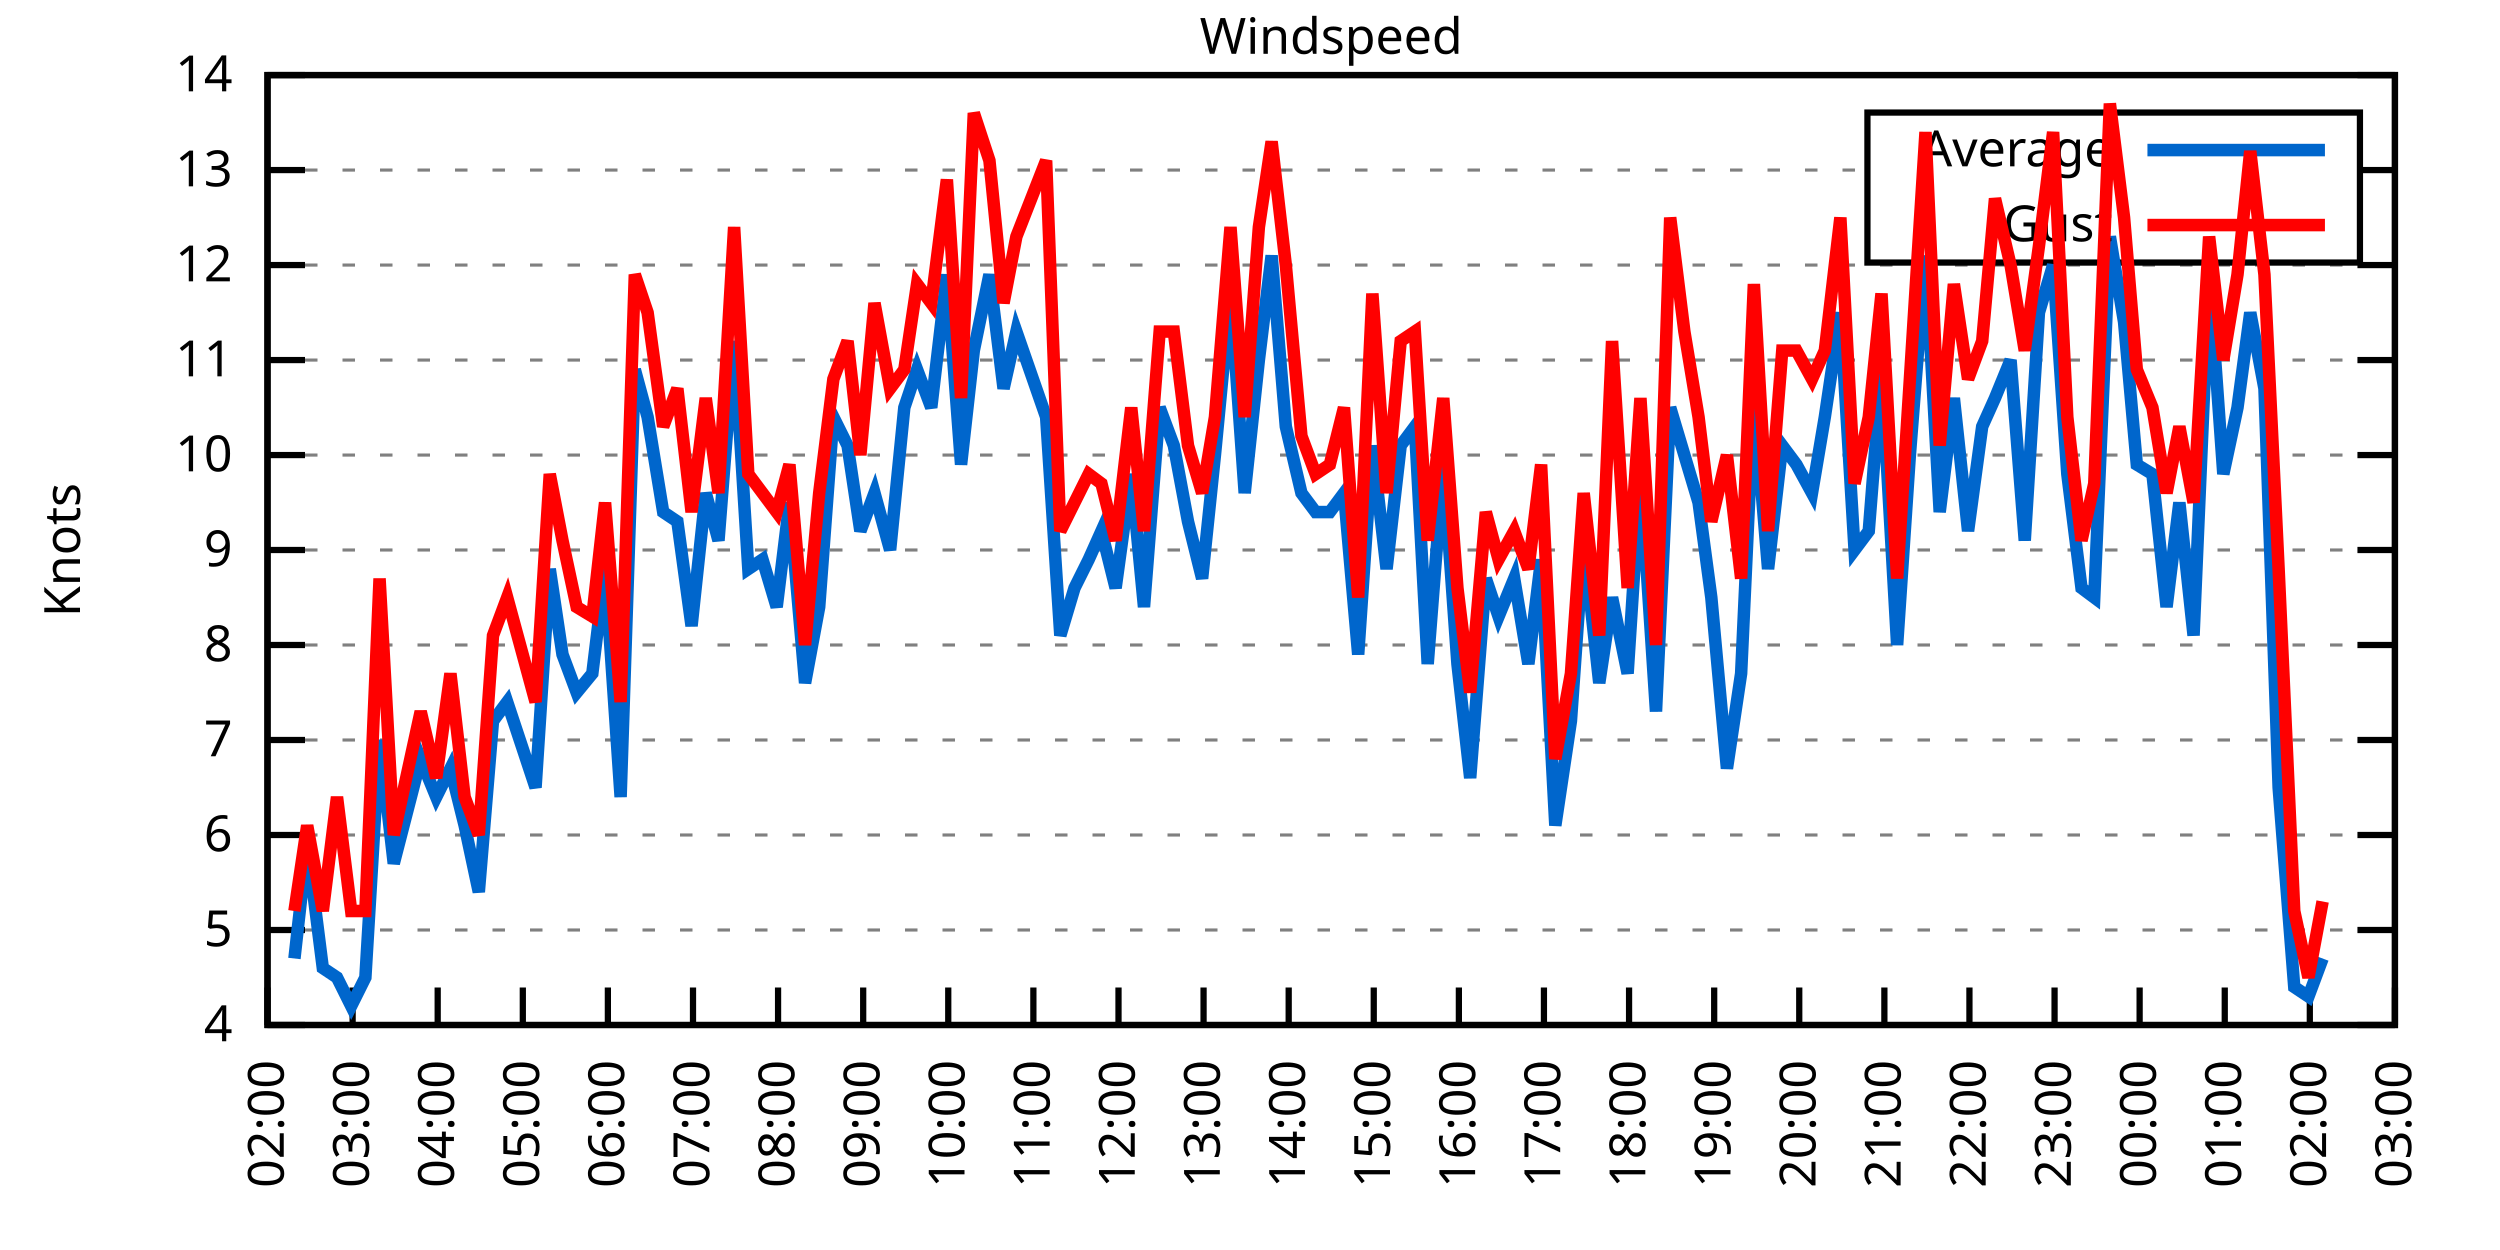
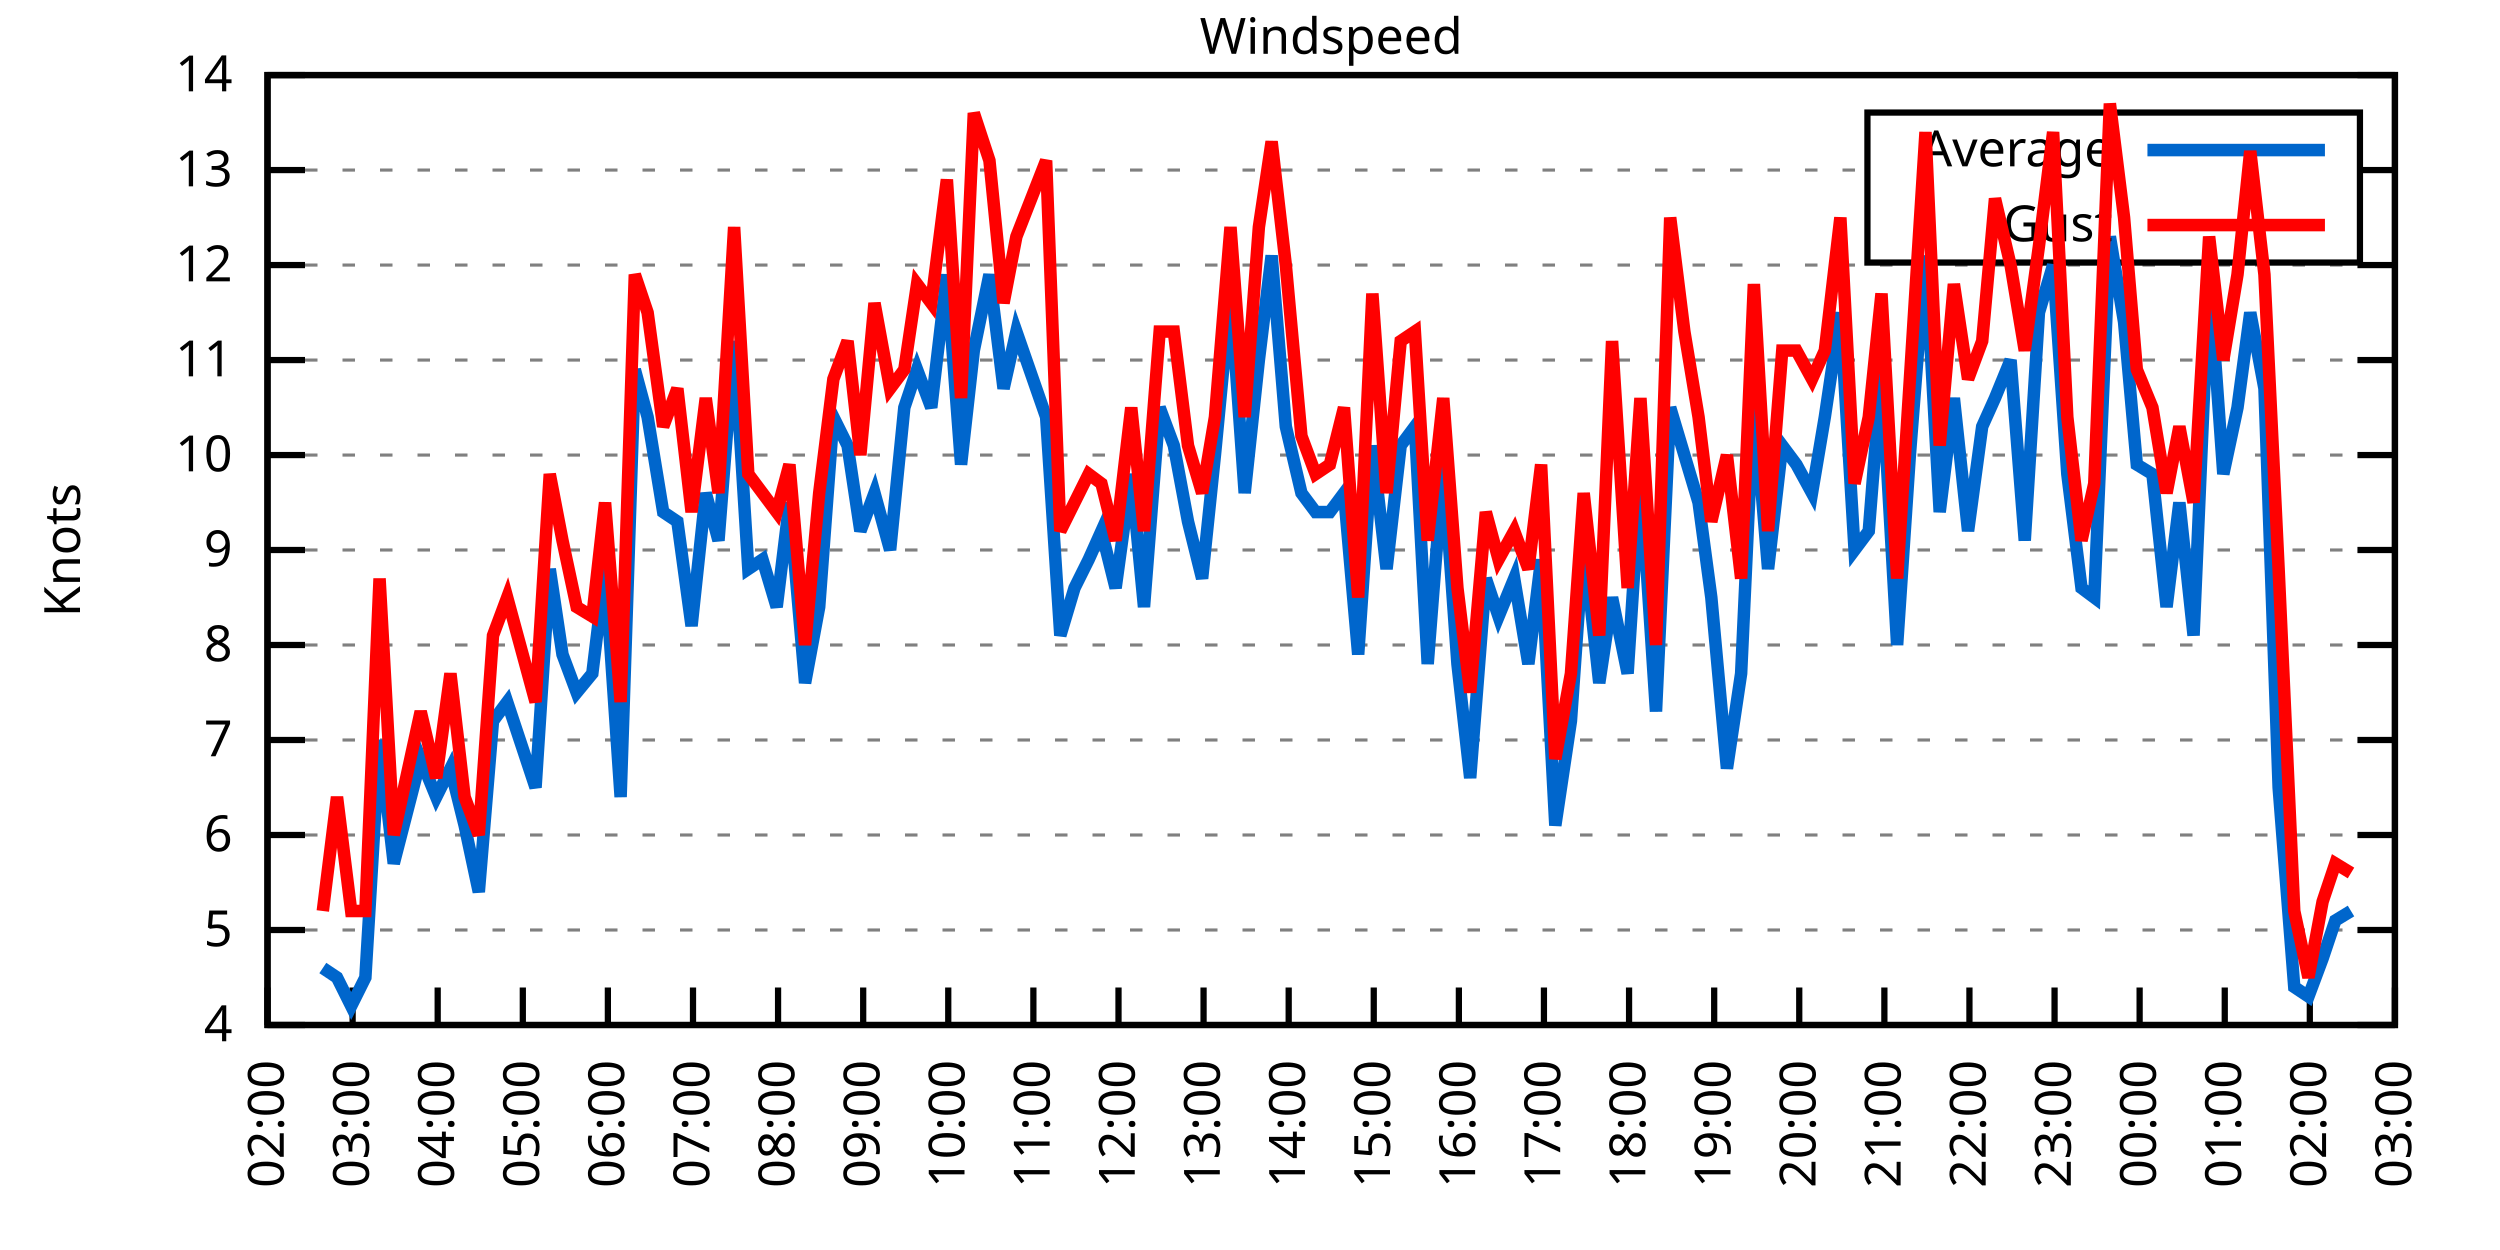
<svg xmlns="http://www.w3.org/2000/svg" xmlns:xlink="http://www.w3.org/1999/xlink" width="400" height="200" viewBox="0 0 400 200">
  <g id="gnuplot_canvas">
    <rect x="0" y="0" width="400" height="200" fill="none" />
    <defs>
      <circle id="gpDot" r="0.5" stroke-width="0.5" stroke="currentColor" />
      <path id="gpPt0" stroke-width="0.333" stroke="currentColor" d="M-1,0 h2 M0,-1 v2" />
      <path id="gpPt1" stroke-width="0.333" stroke="currentColor" d="M-1,-1 L1,1 M1,-1 L-1,1" />
      <path id="gpPt2" stroke-width="0.333" stroke="currentColor" d="M-1,0 L1,0 M0,-1 L0,1 M-1,-1 L1,1 M-1,1 L1,-1" />
      <rect id="gpPt3" stroke-width="0.333" stroke="currentColor" x="-1" y="-1" width="2" height="2" />
      <rect id="gpPt4" stroke-width="0.333" stroke="currentColor" fill="currentColor" x="-1" y="-1" width="2" height="2" />
      <circle id="gpPt5" stroke-width="0.333" stroke="currentColor" cx="0" cy="0" r="1" />
      <use xlink:href="#gpPt5" id="gpPt6" fill="currentColor" stroke="none" />
      <path id="gpPt7" stroke-width="0.333" stroke="currentColor" d="M0,-1.33 L-1.33,0.67 L1.33,0.67 z" />
      <use xlink:href="#gpPt7" id="gpPt8" fill="currentColor" stroke="none" />
      <use xlink:href="#gpPt7" id="gpPt9" stroke="currentColor" transform="rotate(180)" />
      <use xlink:href="#gpPt9" id="gpPt10" fill="currentColor" stroke="none" />
      <use xlink:href="#gpPt3" id="gpPt11" stroke="currentColor" transform="rotate(45)" />
      <use xlink:href="#gpPt11" id="gpPt12" fill="currentColor" stroke="none" />
      <path id="gpPt13" stroke-width="0.333" stroke="currentColor" d="M0,1.330 L1.265,0.411 L0.782,-1.067 L-0.782,-1.076 L-1.265,0.411 z" />
      <use xlink:href="#gpPt13" id="gpPt14" fill="currentColor" stroke="none" />
      <filter id="textbox" filterUnits="objectBoundingBox" x="0" y="0" height="1" width="1">
        <feFlood flood-color="white" flood-opacity="1" result="bgnd" />
        <feComposite in="SourceGraphic" in2="bgnd" operator="atop" />
      </filter>
      <filter id="greybox" filterUnits="objectBoundingBox" x="0" y="0" height="1" width="1">
        <feFlood flood-color="lightgrey" flood-opacity="1" result="grey" />
        <feComposite in="SourceGraphic" in2="grey" operator="atop" />
      </filter>
    </defs>
    <g fill="none" color="white" stroke="currentColor" stroke-width="1.00" stroke-linecap="butt" stroke-linejoin="miter">
</g>
    <g fill="none" color="black" stroke="currentColor" stroke-width="1.00" stroke-linecap="butt" stroke-linejoin="miter">
      <g stroke="none" shape-rendering="crispEdges">
        <polygon fill="rgb(255, 255, 255)" points="42.80,164.00 383.18,164.00 383.18,12.02 42.80,12.02 " />
      </g>
    </g>
    <g fill="none" color="black" stroke="currentColor" stroke-width="1.00" stroke-linecap="butt" stroke-linejoin="miter">
</g>
    <g fill="none" color="black" stroke="black" stroke-width="0.50" stroke-linecap="butt" stroke-linejoin="miter">
</g>
    <g fill="none" color="gray" stroke="currentColor" stroke-width="0.50" stroke-linecap="butt" stroke-linejoin="miter">
      <path stroke="gray" stroke-dasharray="2,4" class="gridline" d="M42.80,164.00 L383.19,164.00  " />
    </g>
    <g fill="none" color="gray" stroke="gray" stroke-width="1.00" stroke-linecap="butt" stroke-linejoin="miter">
</g>
    <g fill="none" color="black" stroke="currentColor" stroke-width="1.00" stroke-linecap="butt" stroke-linejoin="miter">
      <path stroke="black" d="M42.80,164.00 L48.80,164.00 M383.19,164.00 L377.19,164.00  " />
      <g transform="translate(37.20,166.60)" stroke="none" fill="black" font-family="Sans" font-size="8.00" text-anchor="end">
        <text>
          <tspan font-family="Sans"> 4</tspan>
        </text>
      </g>
    </g>
    <g fill="none" color="black" stroke="currentColor" stroke-width="1.00" stroke-linecap="butt" stroke-linejoin="miter">
</g>
    <g fill="none" color="black" stroke="black" stroke-width="0.50" stroke-linecap="butt" stroke-linejoin="miter">
</g>
    <g fill="none" color="gray" stroke="currentColor" stroke-width="0.50" stroke-linecap="butt" stroke-linejoin="miter">
      <path stroke="gray" stroke-dasharray="2,4" class="gridline" d="M42.80,148.80 L383.19,148.80  " />
    </g>
    <g fill="none" color="gray" stroke="gray" stroke-width="1.00" stroke-linecap="butt" stroke-linejoin="miter">
</g>
    <g fill="none" color="black" stroke="currentColor" stroke-width="1.00" stroke-linecap="butt" stroke-linejoin="miter">
      <path stroke="black" d="M42.80,148.80 L48.80,148.80 M383.19,148.80 L377.19,148.80  " />
      <g transform="translate(37.20,151.40)" stroke="none" fill="black" font-family="Sans" font-size="8.00" text-anchor="end">
        <text>
          <tspan font-family="Sans"> 5</tspan>
        </text>
      </g>
    </g>
    <g fill="none" color="black" stroke="currentColor" stroke-width="1.00" stroke-linecap="butt" stroke-linejoin="miter">
</g>
    <g fill="none" color="black" stroke="black" stroke-width="0.50" stroke-linecap="butt" stroke-linejoin="miter">
</g>
    <g fill="none" color="gray" stroke="currentColor" stroke-width="0.50" stroke-linecap="butt" stroke-linejoin="miter">
      <path stroke="gray" stroke-dasharray="2,4" class="gridline" d="M42.80,133.60 L383.19,133.60  " />
    </g>
    <g fill="none" color="gray" stroke="gray" stroke-width="1.00" stroke-linecap="butt" stroke-linejoin="miter">
</g>
    <g fill="none" color="black" stroke="currentColor" stroke-width="1.00" stroke-linecap="butt" stroke-linejoin="miter">
      <path stroke="black" d="M42.80,133.60 L48.80,133.60 M383.19,133.60 L377.19,133.60  " />
      <g transform="translate(37.20,136.20)" stroke="none" fill="black" font-family="Sans" font-size="8.00" text-anchor="end">
        <text>
          <tspan font-family="Sans"> 6</tspan>
        </text>
      </g>
    </g>
    <g fill="none" color="black" stroke="currentColor" stroke-width="1.00" stroke-linecap="butt" stroke-linejoin="miter">
</g>
    <g fill="none" color="black" stroke="black" stroke-width="0.50" stroke-linecap="butt" stroke-linejoin="miter">
</g>
    <g fill="none" color="gray" stroke="currentColor" stroke-width="0.50" stroke-linecap="butt" stroke-linejoin="miter">
      <path stroke="gray" stroke-dasharray="2,4" class="gridline" d="M42.80,118.40 L383.19,118.40  " />
    </g>
    <g fill="none" color="gray" stroke="gray" stroke-width="1.00" stroke-linecap="butt" stroke-linejoin="miter">
</g>
    <g fill="none" color="black" stroke="currentColor" stroke-width="1.00" stroke-linecap="butt" stroke-linejoin="miter">
      <path stroke="black" d="M42.80,118.40 L48.80,118.40 M383.19,118.40 L377.19,118.40  " />
      <g transform="translate(37.20,121.00)" stroke="none" fill="black" font-family="Sans" font-size="8.00" text-anchor="end">
        <text>
          <tspan font-family="Sans"> 7</tspan>
        </text>
      </g>
    </g>
    <g fill="none" color="black" stroke="currentColor" stroke-width="1.00" stroke-linecap="butt" stroke-linejoin="miter">
</g>
    <g fill="none" color="black" stroke="black" stroke-width="0.50" stroke-linecap="butt" stroke-linejoin="miter">
</g>
    <g fill="none" color="gray" stroke="currentColor" stroke-width="0.50" stroke-linecap="butt" stroke-linejoin="miter">
      <path stroke="gray" stroke-dasharray="2,4" class="gridline" d="M42.80,103.20 L383.19,103.20  " />
    </g>
    <g fill="none" color="gray" stroke="gray" stroke-width="1.00" stroke-linecap="butt" stroke-linejoin="miter">
</g>
    <g fill="none" color="black" stroke="currentColor" stroke-width="1.00" stroke-linecap="butt" stroke-linejoin="miter">
      <path stroke="black" d="M42.80,103.20 L48.80,103.20 M383.19,103.20 L377.19,103.20  " />
      <g transform="translate(37.20,105.80)" stroke="none" fill="black" font-family="Sans" font-size="8.00" text-anchor="end">
        <text>
          <tspan font-family="Sans"> 8</tspan>
        </text>
      </g>
    </g>
    <g fill="none" color="black" stroke="currentColor" stroke-width="1.00" stroke-linecap="butt" stroke-linejoin="miter">
</g>
    <g fill="none" color="black" stroke="black" stroke-width="0.50" stroke-linecap="butt" stroke-linejoin="miter">
</g>
    <g fill="none" color="gray" stroke="currentColor" stroke-width="0.50" stroke-linecap="butt" stroke-linejoin="miter">
      <path stroke="gray" stroke-dasharray="2,4" class="gridline" d="M42.80,88.00 L383.19,88.00  " />
    </g>
    <g fill="none" color="gray" stroke="gray" stroke-width="1.00" stroke-linecap="butt" stroke-linejoin="miter">
</g>
    <g fill="none" color="black" stroke="currentColor" stroke-width="1.00" stroke-linecap="butt" stroke-linejoin="miter">
      <path stroke="black" d="M42.80,88.00 L48.80,88.00 M383.19,88.00 L377.19,88.00  " />
      <g transform="translate(37.20,90.60)" stroke="none" fill="black" font-family="Sans" font-size="8.00" text-anchor="end">
        <text>
          <tspan font-family="Sans"> 9</tspan>
        </text>
      </g>
    </g>
    <g fill="none" color="black" stroke="currentColor" stroke-width="1.00" stroke-linecap="butt" stroke-linejoin="miter">
</g>
    <g fill="none" color="black" stroke="black" stroke-width="0.50" stroke-linecap="butt" stroke-linejoin="miter">
</g>
    <g fill="none" color="gray" stroke="currentColor" stroke-width="0.50" stroke-linecap="butt" stroke-linejoin="miter">
      <path stroke="gray" stroke-dasharray="2,4" class="gridline" d="M42.80,72.81 L383.19,72.81  " />
    </g>
    <g fill="none" color="gray" stroke="gray" stroke-width="1.00" stroke-linecap="butt" stroke-linejoin="miter">
</g>
    <g fill="none" color="black" stroke="currentColor" stroke-width="1.00" stroke-linecap="butt" stroke-linejoin="miter">
      <path stroke="black" d="M42.80,72.81 L48.80,72.81 M383.19,72.81 L377.19,72.81  " />
      <g transform="translate(37.20,75.41)" stroke="none" fill="black" font-family="Sans" font-size="8.00" text-anchor="end">
        <text>
          <tspan font-family="Sans"> 10</tspan>
        </text>
      </g>
    </g>
    <g fill="none" color="black" stroke="currentColor" stroke-width="1.00" stroke-linecap="butt" stroke-linejoin="miter">
</g>
    <g fill="none" color="black" stroke="black" stroke-width="0.50" stroke-linecap="butt" stroke-linejoin="miter">
</g>
    <g fill="none" color="gray" stroke="currentColor" stroke-width="0.50" stroke-linecap="butt" stroke-linejoin="miter">
      <path stroke="gray" stroke-dasharray="2,4" class="gridline" d="M42.80,57.61 L383.19,57.61  " />
    </g>
    <g fill="none" color="gray" stroke="gray" stroke-width="1.00" stroke-linecap="butt" stroke-linejoin="miter">
</g>
    <g fill="none" color="black" stroke="currentColor" stroke-width="1.00" stroke-linecap="butt" stroke-linejoin="miter">
      <path stroke="black" d="M42.80,57.61 L48.80,57.61 M383.19,57.61 L377.19,57.61  " />
      <g transform="translate(37.20,60.21)" stroke="none" fill="black" font-family="Sans" font-size="8.00" text-anchor="end">
        <text>
          <tspan font-family="Sans"> 11</tspan>
        </text>
      </g>
    </g>
    <g fill="none" color="black" stroke="currentColor" stroke-width="1.00" stroke-linecap="butt" stroke-linejoin="miter">
</g>
    <g fill="none" color="black" stroke="black" stroke-width="0.50" stroke-linecap="butt" stroke-linejoin="miter">
</g>
    <g fill="none" color="gray" stroke="currentColor" stroke-width="0.50" stroke-linecap="butt" stroke-linejoin="miter">
      <path stroke="gray" stroke-dasharray="2,4" class="gridline" d="M42.80,42.41 L383.19,42.41  " />
    </g>
    <g fill="none" color="gray" stroke="gray" stroke-width="1.00" stroke-linecap="butt" stroke-linejoin="miter">
</g>
    <g fill="none" color="black" stroke="currentColor" stroke-width="1.00" stroke-linecap="butt" stroke-linejoin="miter">
      <path stroke="black" d="M42.80,42.41 L48.80,42.41 M383.19,42.41 L377.19,42.41  " />
      <g transform="translate(37.20,45.01)" stroke="none" fill="black" font-family="Sans" font-size="8.00" text-anchor="end">
        <text>
          <tspan font-family="Sans"> 12</tspan>
        </text>
      </g>
    </g>
    <g fill="none" color="black" stroke="currentColor" stroke-width="1.00" stroke-linecap="butt" stroke-linejoin="miter">
</g>
    <g fill="none" color="black" stroke="black" stroke-width="0.50" stroke-linecap="butt" stroke-linejoin="miter">
</g>
    <g fill="none" color="gray" stroke="currentColor" stroke-width="0.50" stroke-linecap="butt" stroke-linejoin="miter">
      <path stroke="gray" stroke-dasharray="2,4" class="gridline" d="M42.80,27.21 L298.79,27.21 M377.59,27.21 L383.19,27.21  " />
    </g>
    <g fill="none" color="gray" stroke="gray" stroke-width="1.00" stroke-linecap="butt" stroke-linejoin="miter">
</g>
    <g fill="none" color="black" stroke="currentColor" stroke-width="1.00" stroke-linecap="butt" stroke-linejoin="miter">
      <path stroke="black" d="M42.80,27.21 L48.80,27.21 M383.19,27.21 L377.19,27.21  " />
      <g transform="translate(37.20,29.81)" stroke="none" fill="black" font-family="Sans" font-size="8.00" text-anchor="end">
        <text>
          <tspan font-family="Sans"> 13</tspan>
        </text>
      </g>
    </g>
    <g fill="none" color="black" stroke="currentColor" stroke-width="1.00" stroke-linecap="butt" stroke-linejoin="miter">
</g>
    <g fill="none" color="black" stroke="black" stroke-width="0.50" stroke-linecap="butt" stroke-linejoin="miter">
</g>
    <g fill="none" color="gray" stroke="currentColor" stroke-width="0.50" stroke-linecap="butt" stroke-linejoin="miter">
      <path stroke="gray" stroke-dasharray="2,4" class="gridline" d="M42.80,12.01 L383.19,12.01  " />
    </g>
    <g fill="none" color="gray" stroke="gray" stroke-width="1.00" stroke-linecap="butt" stroke-linejoin="miter">
</g>
    <g fill="none" color="black" stroke="currentColor" stroke-width="1.00" stroke-linecap="butt" stroke-linejoin="miter">
      <path stroke="black" d="M42.80,12.01 L48.80,12.01 M383.19,12.01 L377.19,12.01  " />
      <g transform="translate(37.20,14.61)" stroke="none" fill="black" font-family="Sans" font-size="8.00" text-anchor="end">
        <text>
          <tspan font-family="Sans"> 14</tspan>
        </text>
      </g>
    </g>
    <g fill="none" color="black" stroke="currentColor" stroke-width="1.00" stroke-linecap="butt" stroke-linejoin="miter">
      <path stroke="black" d="M42.80,164.00 L42.80,158.00  " />
      <g transform="translate(45.40,169.60) rotate(270.00)" stroke="none" fill="black" font-family="Sans" font-size="8.00" text-anchor="end">
        <text>
          <tspan font-family="Sans">02:00</tspan>
        </text>
      </g>
    </g>
    <g fill="none" color="black" stroke="currentColor" stroke-width="1.00" stroke-linecap="butt" stroke-linejoin="miter">
      <path stroke="black" d="M56.42,164.00 L56.42,158.00  " />
      <g transform="translate(59.02,169.60) rotate(270.00)" stroke="none" fill="black" font-family="Sans" font-size="8.00" text-anchor="end">
        <text>
          <tspan font-family="Sans">03:00</tspan>
        </text>
      </g>
    </g>
    <g fill="none" color="black" stroke="currentColor" stroke-width="1.00" stroke-linecap="butt" stroke-linejoin="miter">
      <path stroke="black" d="M70.03,164.00 L70.03,158.00  " />
      <g transform="translate(72.63,169.60) rotate(270.00)" stroke="none" fill="black" font-family="Sans" font-size="8.00" text-anchor="end">
        <text>
          <tspan font-family="Sans">04:00</tspan>
        </text>
      </g>
    </g>
    <g fill="none" color="black" stroke="currentColor" stroke-width="1.00" stroke-linecap="butt" stroke-linejoin="miter">
      <path stroke="black" d="M83.65,164.00 L83.65,158.00  " />
      <g transform="translate(86.25,169.60) rotate(270.00)" stroke="none" fill="black" font-family="Sans" font-size="8.00" text-anchor="end">
        <text>
          <tspan font-family="Sans">05:00</tspan>
        </text>
      </g>
    </g>
    <g fill="none" color="black" stroke="currentColor" stroke-width="1.00" stroke-linecap="butt" stroke-linejoin="miter">
      <path stroke="black" d="M97.26,164.00 L97.26,158.00  " />
      <g transform="translate(99.86,169.60) rotate(270.00)" stroke="none" fill="black" font-family="Sans" font-size="8.00" text-anchor="end">
        <text>
          <tspan font-family="Sans">06:00</tspan>
        </text>
      </g>
    </g>
    <g fill="none" color="black" stroke="currentColor" stroke-width="1.00" stroke-linecap="butt" stroke-linejoin="miter">
      <path stroke="black" d="M110.88,164.00 L110.88,158.00  " />
      <g transform="translate(113.48,169.60) rotate(270.00)" stroke="none" fill="black" font-family="Sans" font-size="8.00" text-anchor="end">
        <text>
          <tspan font-family="Sans">07:00</tspan>
        </text>
      </g>
    </g>
    <g fill="none" color="black" stroke="currentColor" stroke-width="1.00" stroke-linecap="butt" stroke-linejoin="miter">
      <path stroke="black" d="M124.49,164.00 L124.49,158.00  " />
      <g transform="translate(127.09,169.60) rotate(270.00)" stroke="none" fill="black" font-family="Sans" font-size="8.00" text-anchor="end">
        <text>
          <tspan font-family="Sans">08:00</tspan>
        </text>
      </g>
    </g>
    <g fill="none" color="black" stroke="currentColor" stroke-width="1.00" stroke-linecap="butt" stroke-linejoin="miter">
      <path stroke="black" d="M138.11,164.00 L138.11,158.00  " />
      <g transform="translate(140.71,169.60) rotate(270.00)" stroke="none" fill="black" font-family="Sans" font-size="8.00" text-anchor="end">
        <text>
          <tspan font-family="Sans">09:00</tspan>
        </text>
      </g>
    </g>
    <g fill="none" color="black" stroke="currentColor" stroke-width="1.00" stroke-linecap="butt" stroke-linejoin="miter">
      <path stroke="black" d="M151.72,164.00 L151.72,158.00  " />
      <g transform="translate(154.32,169.60) rotate(270.00)" stroke="none" fill="black" font-family="Sans" font-size="8.00" text-anchor="end">
        <text>
          <tspan font-family="Sans">10:00</tspan>
        </text>
      </g>
    </g>
    <g fill="none" color="black" stroke="currentColor" stroke-width="1.00" stroke-linecap="butt" stroke-linejoin="miter">
      <path stroke="black" d="M165.34,164.00 L165.34,158.00  " />
      <g transform="translate(167.94,169.60) rotate(270.00)" stroke="none" fill="black" font-family="Sans" font-size="8.00" text-anchor="end">
        <text>
          <tspan font-family="Sans">11:00</tspan>
        </text>
      </g>
    </g>
    <g fill="none" color="black" stroke="currentColor" stroke-width="1.00" stroke-linecap="butt" stroke-linejoin="miter">
      <path stroke="black" d="M178.96,164.00 L178.96,158.00  " />
      <g transform="translate(181.56,169.60) rotate(270.00)" stroke="none" fill="black" font-family="Sans" font-size="8.00" text-anchor="end">
        <text>
          <tspan font-family="Sans">12:00</tspan>
        </text>
      </g>
    </g>
    <g fill="none" color="black" stroke="currentColor" stroke-width="1.00" stroke-linecap="butt" stroke-linejoin="miter">
      <path stroke="black" d="M192.57,164.00 L192.57,158.00  " />
      <g transform="translate(195.17,169.60) rotate(270.00)" stroke="none" fill="black" font-family="Sans" font-size="8.00" text-anchor="end">
        <text>
          <tspan font-family="Sans">13:00</tspan>
        </text>
      </g>
    </g>
    <g fill="none" color="black" stroke="currentColor" stroke-width="1.00" stroke-linecap="butt" stroke-linejoin="miter">
      <path stroke="black" d="M206.19,164.00 L206.19,158.00  " />
      <g transform="translate(208.79,169.60) rotate(270.00)" stroke="none" fill="black" font-family="Sans" font-size="8.00" text-anchor="end">
        <text>
          <tspan font-family="Sans">14:00</tspan>
        </text>
      </g>
    </g>
    <g fill="none" color="black" stroke="currentColor" stroke-width="1.00" stroke-linecap="butt" stroke-linejoin="miter">
      <path stroke="black" d="M219.80,164.00 L219.80,158.00  " />
      <g transform="translate(222.40,169.60) rotate(270.00)" stroke="none" fill="black" font-family="Sans" font-size="8.00" text-anchor="end">
        <text>
          <tspan font-family="Sans">15:00</tspan>
        </text>
      </g>
    </g>
    <g fill="none" color="black" stroke="currentColor" stroke-width="1.00" stroke-linecap="butt" stroke-linejoin="miter">
      <path stroke="black" d="M233.42,164.00 L233.42,158.00  " />
      <g transform="translate(236.02,169.60) rotate(270.00)" stroke="none" fill="black" font-family="Sans" font-size="8.00" text-anchor="end">
        <text>
          <tspan font-family="Sans">16:00</tspan>
        </text>
      </g>
    </g>
    <g fill="none" color="black" stroke="currentColor" stroke-width="1.00" stroke-linecap="butt" stroke-linejoin="miter">
      <path stroke="black" d="M247.03,164.00 L247.03,158.00  " />
      <g transform="translate(249.63,169.60) rotate(270.00)" stroke="none" fill="black" font-family="Sans" font-size="8.00" text-anchor="end">
        <text>
          <tspan font-family="Sans">17:00</tspan>
        </text>
      </g>
    </g>
    <g fill="none" color="black" stroke="currentColor" stroke-width="1.00" stroke-linecap="butt" stroke-linejoin="miter">
      <path stroke="black" d="M260.65,164.00 L260.65,158.00  " />
      <g transform="translate(263.25,169.60) rotate(270.00)" stroke="none" fill="black" font-family="Sans" font-size="8.00" text-anchor="end">
        <text>
          <tspan font-family="Sans">18:00</tspan>
        </text>
      </g>
    </g>
    <g fill="none" color="black" stroke="currentColor" stroke-width="1.00" stroke-linecap="butt" stroke-linejoin="miter">
      <path stroke="black" d="M274.27,164.00 L274.27,158.00  " />
      <g transform="translate(276.87,169.60) rotate(270.00)" stroke="none" fill="black" font-family="Sans" font-size="8.00" text-anchor="end">
        <text>
          <tspan font-family="Sans">19:00</tspan>
        </text>
      </g>
    </g>
    <g fill="none" color="black" stroke="currentColor" stroke-width="1.00" stroke-linecap="butt" stroke-linejoin="miter">
      <path stroke="black" d="M287.88,164.00 L287.88,158.00  " />
      <g transform="translate(290.48,169.60) rotate(270.00)" stroke="none" fill="black" font-family="Sans" font-size="8.00" text-anchor="end">
        <text>
          <tspan font-family="Sans">20:00</tspan>
        </text>
      </g>
    </g>
    <g fill="none" color="black" stroke="currentColor" stroke-width="1.00" stroke-linecap="butt" stroke-linejoin="miter">
      <path stroke="black" d="M301.50,164.00 L301.50,158.00  " />
      <g transform="translate(304.10,169.60) rotate(270.00)" stroke="none" fill="black" font-family="Sans" font-size="8.00" text-anchor="end">
        <text>
          <tspan font-family="Sans">21:00</tspan>
        </text>
      </g>
    </g>
    <g fill="none" color="black" stroke="currentColor" stroke-width="1.00" stroke-linecap="butt" stroke-linejoin="miter">
      <path stroke="black" d="M315.11,164.00 L315.11,158.00  " />
      <g transform="translate(317.71,169.60) rotate(270.00)" stroke="none" fill="black" font-family="Sans" font-size="8.00" text-anchor="end">
        <text>
          <tspan font-family="Sans">22:00</tspan>
        </text>
      </g>
    </g>
    <g fill="none" color="black" stroke="currentColor" stroke-width="1.00" stroke-linecap="butt" stroke-linejoin="miter">
      <path stroke="black" d="M328.73,164.00 L328.73,158.00  " />
      <g transform="translate(331.33,169.60) rotate(270.00)" stroke="none" fill="black" font-family="Sans" font-size="8.00" text-anchor="end">
        <text>
          <tspan font-family="Sans">23:00</tspan>
        </text>
      </g>
    </g>
    <g fill="none" color="black" stroke="currentColor" stroke-width="1.00" stroke-linecap="butt" stroke-linejoin="miter">
      <path stroke="black" d="M342.34,164.00 L342.34,158.00  " />
      <g transform="translate(344.94,169.60) rotate(270.00)" stroke="none" fill="black" font-family="Sans" font-size="8.00" text-anchor="end">
        <text>
          <tspan font-family="Sans">00:00</tspan>
        </text>
      </g>
    </g>
    <g fill="none" color="black" stroke="currentColor" stroke-width="1.00" stroke-linecap="butt" stroke-linejoin="miter">
      <path stroke="black" d="M355.96,164.00 L355.96,158.00  " />
      <g transform="translate(358.56,169.60) rotate(270.00)" stroke="none" fill="black" font-family="Sans" font-size="8.00" text-anchor="end">
        <text>
          <tspan font-family="Sans">01:00</tspan>
        </text>
      </g>
    </g>
    <g fill="none" color="black" stroke="currentColor" stroke-width="1.00" stroke-linecap="butt" stroke-linejoin="miter">
      <path stroke="black" d="M369.57,164.00 L369.57,158.00  " />
      <g transform="translate(372.17,169.60) rotate(270.00)" stroke="none" fill="black" font-family="Sans" font-size="8.00" text-anchor="end">
        <text>
          <tspan font-family="Sans">02:00</tspan>
        </text>
      </g>
    </g>
    <g fill="none" color="black" stroke="currentColor" stroke-width="1.00" stroke-linecap="butt" stroke-linejoin="miter">
      <path stroke="black" d="M383.19,164.00 L383.19,158.00  " />
      <g transform="translate(385.79,169.60) rotate(270.00)" stroke="none" fill="black" font-family="Sans" font-size="8.00" text-anchor="end">
        <text>
          <tspan font-family="Sans">03:00</tspan>
        </text>
      </g>
    </g>
    <g fill="none" color="black" stroke="currentColor" stroke-width="1.00" stroke-linecap="butt" stroke-linejoin="miter">
</g>
    <g fill="none" color="black" stroke="currentColor" stroke-width="1.00" stroke-linecap="butt" stroke-linejoin="miter">
      <path stroke="black" d="M42.80,12.01 L42.80,164.00 L383.19,164.00 L383.19,12.01 L42.80,12.01 Z  " />
    </g>
    <g fill="none" color="black" stroke="currentColor" stroke-width="1.00" stroke-linecap="butt" stroke-linejoin="miter">
</g>
    <g fill="none" color="black" stroke="currentColor" stroke-width="1.00" stroke-linecap="butt" stroke-linejoin="miter">
      <path stroke="black" d="M298.79,42.01 L298.79,18.01 L377.59,18.01 L377.59,42.01 L298.79,42.01 Z  " />
    </g>
    <g id="Windspeed_plot_1">
      <g fill="none" color="white" stroke="black" stroke-width="2.00" stroke-linecap="butt" stroke-linejoin="miter">
</g>
      <g fill="none" color="black" stroke="currentColor" stroke-width="2.00" stroke-linecap="butt" stroke-linejoin="miter">
        <g transform="translate(337.99,26.61)" stroke="none" fill="black" font-family="Sans" font-size="8.00" text-anchor="end">
          <text>
            <tspan font-family="Sans">Average</tspan>
          </text>
        </g>
      </g>
      <g fill="none" color="black" stroke="currentColor" stroke-width="2.00" stroke-linecap="butt" stroke-linejoin="miter">
-         <path stroke="rgb(  0, 102, 204)" d="M343.59,24.01 L371.99,24.01 M47.11,153.36 L49.15,135.12 L51.65,154.88 L53.92,156.40 L56.19,160.96 L58.46,156.40   L60.73,118.40 L63.00,138.16 L67.31,121.44 L69.80,127.52 L72.07,122.96 L74.34,132.08 L76.61,142.72 L78.88,115.36   L81.15,112.32 L85.69,126.00 L87.96,91.04 L90.00,104.72 L92.27,110.80 L94.77,107.76 L96.81,91.04 L99.30,127.52   L101.57,59.13 L103.62,66.73 L106.11,81.93 L108.38,83.45 L110.65,100.16 L112.92,78.89 L114.96,86.49 L117.46,54.57   L119.73,91.04 L122.00,89.52 L124.27,97.12 L126.31,80.41 L128.81,109.28 L131.07,97.12 L133.34,66.73 L135.61,71.29   L137.66,84.97 L139.92,78.89 L142.42,88.00 L144.69,65.21 L146.73,59.13 L149.00,65.21 L151.50,43.93 L153.77,74.33   L155.81,56.09 L158.31,43.93 L160.57,62.17 L162.62,53.05 L167.38,66.73 L169.65,101.68 L171.92,94.08 L174.19,89.52   L176.23,84.97 L178.50,94.08 L181.00,75.85 L183.04,97.12 L185.54,65.21 L187.81,71.29 L190.08,83.45 L192.34,92.56   L194.39,72.81 L196.88,46.97 L199.15,78.89 L201.42,57.61 L203.46,40.89 L205.73,68.25 L208.23,78.89 L210.50,81.93   L212.77,81.93 L215.04,78.89 L217.31,104.72 L219.58,71.29 L221.85,91.04 L224.11,71.29 L226.38,68.25 L228.43,106.24   L230.92,74.33 L233.19,106.24 L235.23,124.48 L237.73,92.56 L239.77,98.64 L242.27,92.56 L244.54,106.24 L246.58,89.52   L248.85,132.08 L251.35,115.36 L253.39,86.49 L255.88,109.28 L257.93,95.60 L260.42,107.76 L262.47,75.85 L264.96,113.84   L267.23,65.21 L269.50,72.81 L271.77,80.41 L273.81,95.60 L276.31,122.96 L278.58,107.76 L280.62,63.69 L282.89,91.04   L285.16,71.29 L287.43,74.33 L289.92,78.89 L291.97,66.73 L294.46,50.01 L296.73,88.00 L299.00,84.97 L301.04,59.13   L303.54,103.20 L305.58,72.81 L308.08,40.89 L310.35,81.93 L312.62,63.69 L314.89,84.97 L317.15,68.25 L319.20,63.69   L321.69,57.61 L323.96,86.49 L326.23,50.01 L328.50,42.41 L330.77,75.85 L333.04,94.08 L335.08,95.60 L337.58,37.85   L339.85,51.53 L341.89,74.33 L344.39,75.85 L346.65,97.12 L348.70,80.41 L350.97,101.68 L353.46,43.93 L355.73,75.85   L358.00,65.21 L360.04,50.01 L362.31,62.17 L364.58,126.00 L367.08,157.92 L369.35,159.44 L371.62,153.36  " />
+         <path stroke="rgb(  0, 102, 204)" d="M343.59,24.01 L371.99,24.01 M51.65,154.88 L53.92,156.40 L56.19,160.96 L58.46,156.40 L60.73,118.40 L63.00,138.16   L67.31,121.44 L69.80,127.52 L72.07,122.96 L74.34,132.08 L76.61,142.72 L78.88,115.36 L81.15,112.32 L85.69,126.00   L87.96,91.04 L90.00,104.72 L92.27,110.80 L94.77,107.76 L96.81,91.04 L99.30,127.52 L101.57,59.13 L103.62,66.73   L106.11,81.93 L108.38,83.45 L110.65,100.16 L112.92,78.89 L114.96,86.49 L117.46,54.57 L119.73,91.04 L122.00,89.52   L124.27,97.12 L126.31,80.41 L128.81,109.28 L131.07,97.12 L133.34,66.73 L135.61,71.29 L137.66,84.97 L139.92,78.89   L142.42,88.00 L144.69,65.21 L146.73,59.13 L149.00,65.21 L151.50,43.93 L153.77,74.33 L155.81,56.09 L158.31,43.93   L160.57,62.17 L162.62,53.05 L167.38,66.73 L169.65,101.68 L171.92,94.08 L174.19,89.52 L176.23,84.97 L178.50,94.08   L181.00,75.85 L183.04,97.12 L185.54,65.21 L187.81,71.29 L190.08,83.45 L192.34,92.56 L194.39,72.81 L196.88,46.97   L199.15,78.89 L201.42,57.61 L203.46,40.89 L205.73,68.25 L208.23,78.89 L210.50,81.93 L212.77,81.93 L215.04,78.89   L217.31,104.72 L219.58,71.29 L221.85,91.04 L224.11,71.29 L226.38,68.25 L228.43,106.24 L230.92,74.33 L233.19,106.24   L235.23,124.48 L237.73,92.56 L239.77,98.64 L242.27,92.56 L244.54,106.24 L246.58,89.52 L248.85,132.08 L251.35,115.36   L253.39,86.49 L255.88,109.28 L257.93,95.60 L260.42,107.76 L262.47,75.85 L264.96,113.84 L267.23,65.21 L269.50,72.81   L271.77,80.41 L273.81,95.60 L276.31,122.96 L278.58,107.76 L280.62,63.69 L282.89,91.04 L285.16,71.29 L287.43,74.33   L289.92,78.89 L291.97,66.73 L294.46,50.01 L296.73,88.00 L299.00,84.97 L301.04,59.13 L303.54,103.20 L305.58,72.81   L308.08,40.89 L310.35,81.93 L312.62,63.69 L314.89,84.97 L317.15,68.25 L319.20,63.69 L321.69,57.61 L323.96,86.49   L326.23,50.01 L328.50,42.41 L330.77,75.85 L333.04,94.08 L335.08,95.60 L337.58,37.85 L339.85,51.53 L341.89,74.33   L344.39,75.85 L346.65,97.12 L348.70,80.41 L350.97,101.68 L353.46,43.93 L355.73,75.85 L358.00,65.21 L360.04,50.01   L362.31,62.17 L364.58,126.00 L367.08,157.92 L369.35,159.44 L371.62,153.36 L373.66,147.28 L376.16,145.76  " />
      </g>
    </g>
    <g id="Windspeed_plot_2">
      <g fill="none" color="black" stroke="currentColor" stroke-width="2.00" stroke-linecap="butt" stroke-linejoin="miter">
        <g transform="translate(337.99,38.61)" stroke="none" fill="black" font-family="Sans" font-size="8.00" text-anchor="end">
          <text>
            <tspan font-family="Sans">Gust</tspan>
          </text>
        </g>
      </g>
      <g fill="none" color="black" stroke="currentColor" stroke-width="2.00" stroke-linecap="butt" stroke-linejoin="miter">
-         <path stroke="rgb(255,   0,   0)" d="M343.59,36.01 L371.99,36.01 M47.11,145.76 L49.15,132.08 L51.65,145.76 L53.92,127.52 L56.19,145.76 L58.46,145.76   L60.73,92.56 L63.00,133.60 L67.31,113.84 L69.80,124.48 L72.07,107.76 L74.34,127.52 L76.61,133.60 L78.88,101.68   L81.15,95.60 L85.69,112.32 L87.96,75.85 L90.00,86.49 L92.27,97.12 L94.77,98.64 L96.81,80.41 L99.30,112.32   L101.57,43.93 L103.62,50.01 L106.11,68.25 L108.38,62.17 L110.65,81.93 L112.92,63.69 L114.96,78.89 L117.46,36.33   L119.73,75.85 L122.00,78.89 L124.27,81.93 L126.31,74.33 L128.81,103.20 L131.07,78.89 L133.34,60.65 L135.61,54.57   L137.66,72.81 L139.92,48.49 L142.42,62.17 L144.69,59.13 L146.73,45.45 L149.00,48.49 L151.50,28.73 L153.77,63.69   L155.81,18.09 L158.31,25.69 L160.57,48.49 L162.62,37.85 L167.38,25.69 L169.65,84.97 L171.92,80.41 L174.19,75.85   L176.23,77.37 L178.50,86.49 L181.00,65.21 L183.04,84.97 L185.54,53.05 L187.81,53.05 L190.08,71.29 L192.34,78.89   L194.39,66.73 L196.88,36.33 L199.15,66.73 L201.42,36.33 L203.46,22.65 L205.73,42.41 L208.23,69.77 L210.50,75.85   L212.77,74.33 L215.04,65.21 L217.31,95.60 L219.58,46.97 L221.85,78.89 L224.11,54.57 L226.38,53.05 L228.43,86.49   L230.92,63.69 L233.19,94.08 L235.23,110.80 L237.73,81.93 L239.77,89.52 L242.27,84.97 L244.54,91.04 L246.58,74.33   L248.85,121.44 L251.35,107.76 L253.39,78.89 L255.88,101.68 L257.93,54.57 L260.42,94.08 L262.47,63.69 L264.96,103.20   L267.23,34.81 L269.50,53.05 L271.77,66.73 L273.81,83.45 L276.31,72.81 L278.58,92.56 L280.62,45.45 L282.89,84.97   L285.16,56.09 L287.43,56.09 L289.92,60.65 L291.97,56.09 L294.46,34.81 L296.73,77.37 L299.00,66.73 L301.04,46.97   L303.54,92.56 L305.58,60.65 L308.08,21.13 L310.35,71.29 L312.62,45.45 L314.89,60.65 L317.15,54.57 L319.20,31.77   L321.69,42.41 L323.96,56.09 L326.23,39.37 L328.50,21.13 L330.77,66.73 L333.04,86.49 L335.08,77.37 L337.58,16.57   L339.85,34.81 L341.89,59.13 L344.39,65.21 L346.65,78.89 L348.70,68.25 L350.97,80.41 L353.46,37.85 L355.73,57.61   L358.00,43.93 L360.04,24.17 L362.31,43.93 L364.58,91.04 L367.08,145.76 L369.35,156.40 L371.62,144.24  " />
+         <path stroke="rgb(255,   0,   0)" d="M343.59,36.01 L371.99,36.01 M51.65,145.76 L53.92,127.52 L56.19,145.76 L58.46,145.76 L60.73,92.56 L63.00,133.60   L67.31,113.84 L69.80,124.48 L72.07,107.76 L74.34,127.52 L76.61,133.60 L78.88,101.68 L81.15,95.60 L85.69,112.32   L87.96,75.85 L90.00,86.49 L92.27,97.12 L94.77,98.64 L96.81,80.41 L99.30,112.32 L101.57,43.93 L103.62,50.01   L106.11,68.25 L108.38,62.17 L110.65,81.93 L112.92,63.69 L114.96,78.89 L117.46,36.33 L119.73,75.85 L122.00,78.89   L124.27,81.93 L126.31,74.33 L128.81,103.20 L131.07,78.89 L133.34,60.65 L135.61,54.57 L137.66,72.81 L139.92,48.49   L142.42,62.17 L144.69,59.13 L146.73,45.45 L149.00,48.49 L151.50,28.73 L153.77,63.69 L155.81,18.09 L158.31,25.69   L160.57,48.49 L162.62,37.85 L167.38,25.69 L169.65,84.97 L171.92,80.41 L174.19,75.85 L176.23,77.37 L178.50,86.49   L181.00,65.21 L183.04,84.97 L185.54,53.05 L187.81,53.05 L190.08,71.29 L192.34,78.89 L194.39,66.73 L196.88,36.33   L199.15,66.73 L201.42,36.33 L203.46,22.65 L205.73,42.41 L208.23,69.77 L210.50,75.85 L212.77,74.33 L215.04,65.21   L217.31,95.60 L219.58,46.97 L221.85,78.89 L224.11,54.57 L226.38,53.05 L228.43,86.49 L230.92,63.69 L233.19,94.08   L235.23,110.80 L237.73,81.93 L239.77,89.52 L242.27,84.97 L244.54,91.04 L246.58,74.33 L248.85,121.44 L251.35,107.76   L253.39,78.89 L255.88,101.68 L257.93,54.57 L260.42,94.08 L262.47,63.69 L264.96,103.20 L267.23,34.81 L269.50,53.05   L271.77,66.73 L273.81,83.45 L276.31,72.81 L278.58,92.56 L280.62,45.45 L282.89,84.97 L285.16,56.09 L287.43,56.09   L289.92,60.65 L291.97,56.09 L294.46,34.81 L296.73,77.37 L299.00,66.73 L301.04,46.97 L303.54,92.56 L305.58,60.65   L308.08,21.13 L310.35,71.29 L312.62,45.45 L314.89,60.65 L317.15,54.57 L319.20,31.77 L321.69,42.41 L323.96,56.09   L326.23,39.37 L328.50,21.13 L330.77,66.73 L333.04,86.49 L335.08,77.37 L337.58,16.57 L339.85,34.81 L341.89,59.13   L344.39,65.21 L346.65,78.89 L348.70,68.25 L350.97,80.41 L353.46,37.85 L355.73,57.61 L358.00,43.93 L360.04,24.17   L362.31,43.93 L364.58,91.04 L367.08,145.76 L369.35,156.40 L371.62,144.24 L373.66,138.16 L376.16,139.68  " />
      </g>
    </g>
    <g fill="none" color="black" stroke="currentColor" stroke-width="2.00" stroke-linecap="butt" stroke-linejoin="miter">
</g>
    <g fill="none" color="black" stroke="black" stroke-width="1.00" stroke-linecap="butt" stroke-linejoin="miter">
</g>
    <g fill="none" color="black" stroke="currentColor" stroke-width="1.00" stroke-linecap="butt" stroke-linejoin="miter">
      <path stroke="black" d="M42.80,12.01 L42.80,164.00 L383.19,164.00 L383.19,12.01 L42.80,12.01 Z  " />
      <g transform="translate(12.80,88.01) rotate(270.00)" stroke="none" fill="black" font-family="Sans" font-size="8.00" text-anchor="middle">
        <text>
          <tspan font-family="Sans">Knots</tspan>
        </text>
      </g>
    </g>
    <g fill="none" color="black" stroke="currentColor" stroke-width="1.00" stroke-linecap="butt" stroke-linejoin="miter">
</g>
    <g fill="none" color="black" stroke="currentColor" stroke-width="1.00" stroke-linecap="butt" stroke-linejoin="miter">
      <g transform="translate(212.99,8.61)" stroke="none" fill="black" font-family="Sans" font-size="8.00" text-anchor="middle">
        <text>
          <tspan font-family="Sans">Windspeed</tspan>
        </text>
      </g>
    </g>
    <g fill="none" color="black" stroke="currentColor" stroke-width="1.00" stroke-linecap="butt" stroke-linejoin="miter">
</g>
  </g>
</svg>
